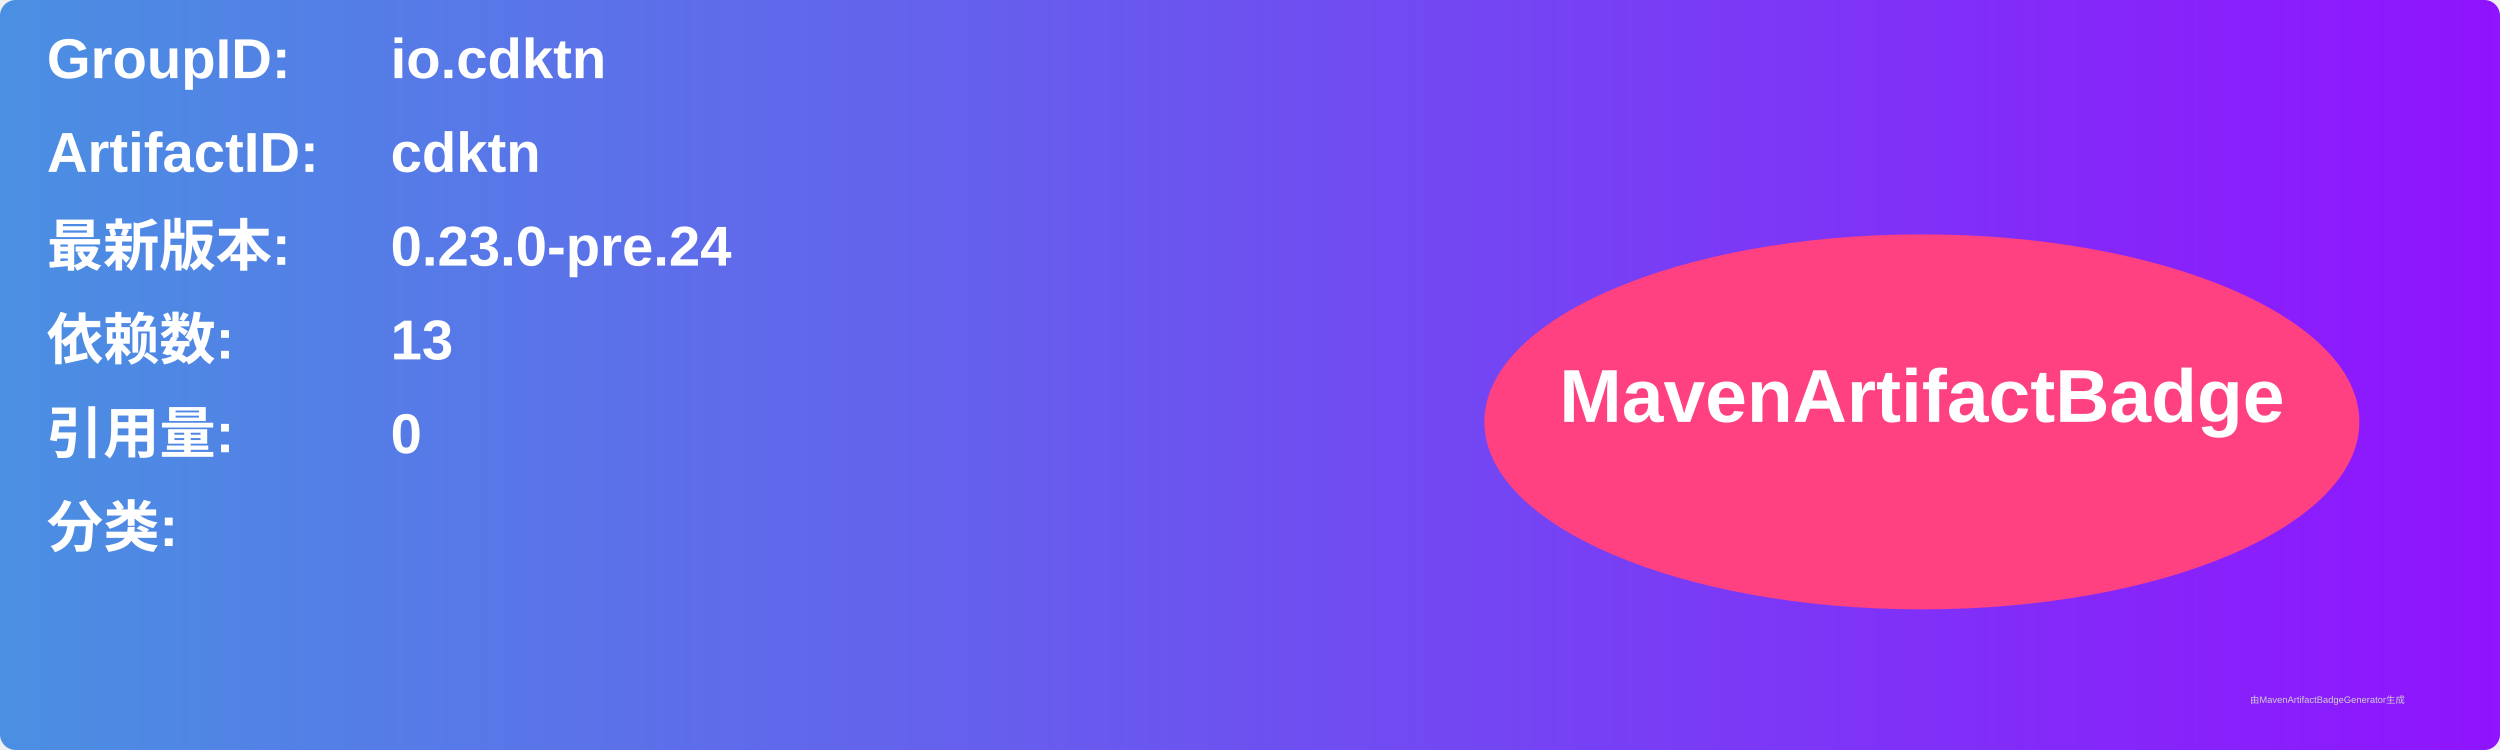
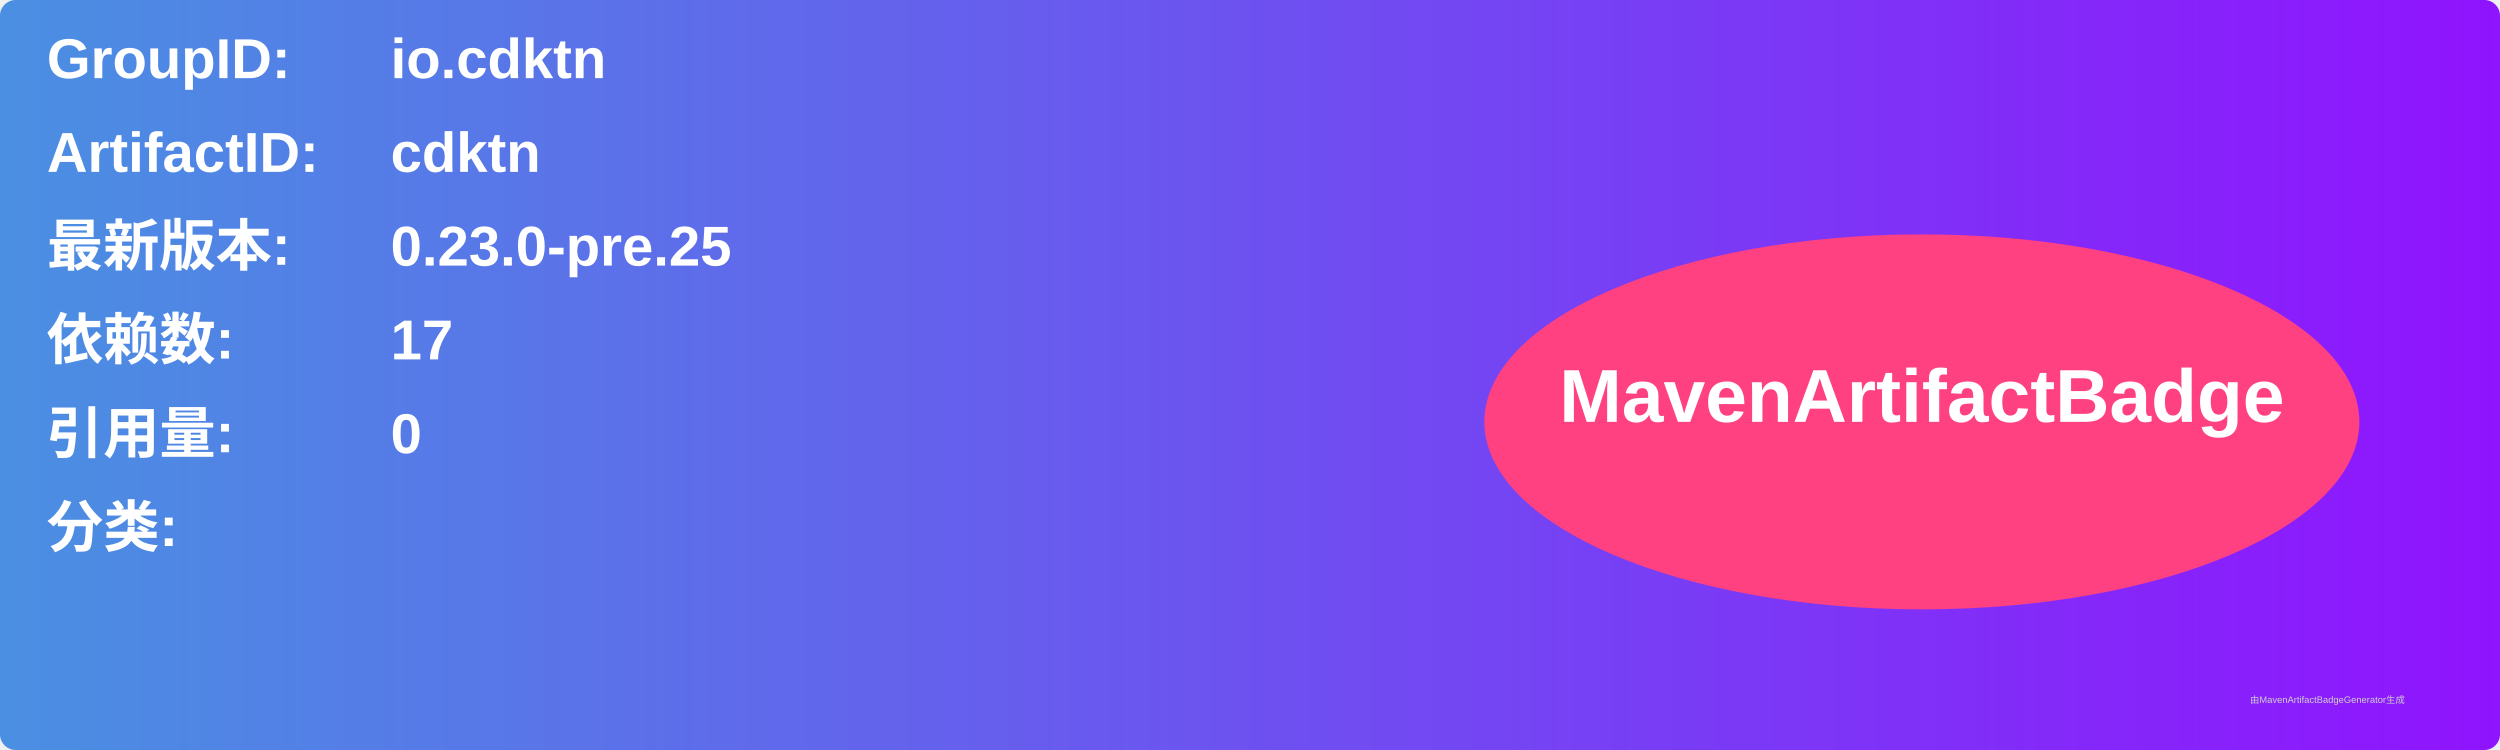
<svg xmlns="http://www.w3.org/2000/svg" width="800" height="240" viewBox="0 0 800 240">
  <linearGradient id="grad" x1="0%" y1="0%" x2="100%" y2="0%">
    <stop offset="0%" stop-color="#4a90e2" />
    <stop offset="100%" stop-color="#9013fe" />
  </linearGradient>
  <rect width="100%" height="100%" rx="5" ry="5" fill="url(#grad)" />
  <g transform="translate(15, 15)">
    <text x="0" y="10" font-family="Arial" font-size="18" fill="white" font-weight="bold" width="260">GroupID:</text>
    <text x="110" y="10" font-family="Arial" font-size="18" fill="white" font-weight="bold" width="460">io.cdktn</text>
    <text x="0" y="40" font-family="Arial" font-size="18" fill="white" font-weight="bold" width="260">ArtifactID:</text>
    <text x="110" y="40" font-family="Arial" font-size="18" fill="white" font-weight="bold" width="460">cdktn</text>
    <text x="0" y="70" font-family="Arial" font-size="18" fill="white" font-weight="bold">最新版本:</text>
    <text x="110" y="70" font-family="Arial" font-size="18" fill="white" font-weight="bold">
-       <tspan font-weight="bold">0.23.0-pre.24</tspan>
+       <tspan font-weight="bold">0.23.0-pre.25</tspan>
    </text>
    <text x="0" y="100" font-family="Arial" font-size="18" fill="white" font-weight="bold">依赖数: </text>
    <text x="110" y="100" font-family="Arial" font-size="18" fill="white">
-       <tspan font-weight="bold">13</tspan>
+       <tspan font-weight="bold">17</tspan>
    </text>
    <text x="0" y="130" font-family="Arial" font-size="18" fill="white" font-weight="bold">引用量: </text>
    <text x="110" y="130" font-family="Arial" font-size="18" fill="white">
      <tspan font-weight="bold">0</tspan>
    </text>
    <text x="0" y="160" font-family="Arial" font-size="18" fill="white" font-weight="bold">分类:</text>
    <text x="10" y="190" font-family="Arial" font-size="10" fill="white">
      <tspan font-weight="bold" />
    </text>
    <ellipse cx="600" cy="120" rx="140" ry="60" fill="#ff4081" />
    <text x="600" y="120" text-anchor="middle" font-family="Arial" font-size="24" fill="white" font-weight="bold">MavenArtifactBadge</text>
  </g>
  <text x="720" y="225" font-family="Arial" font-size="3" fill="#d0d0d0">由MavenArtifactBadgeGenerator生成</text>
</svg>
